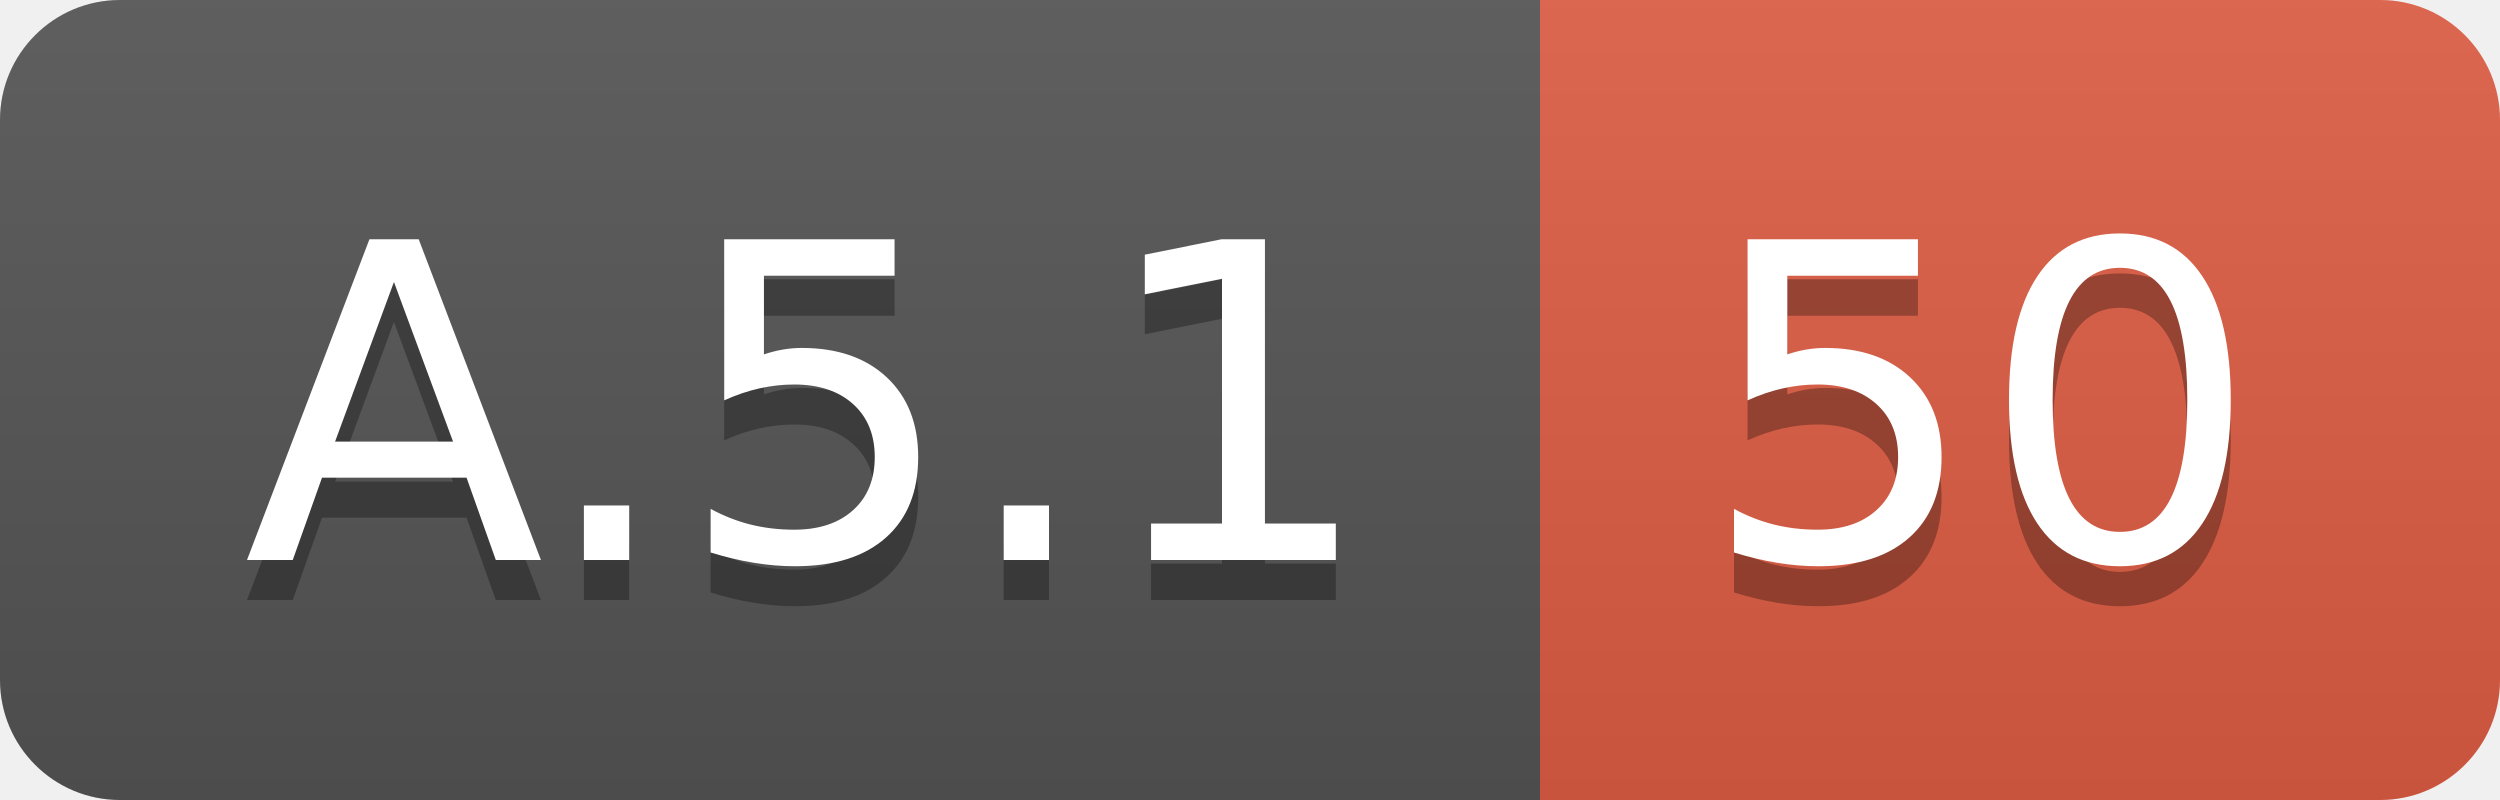
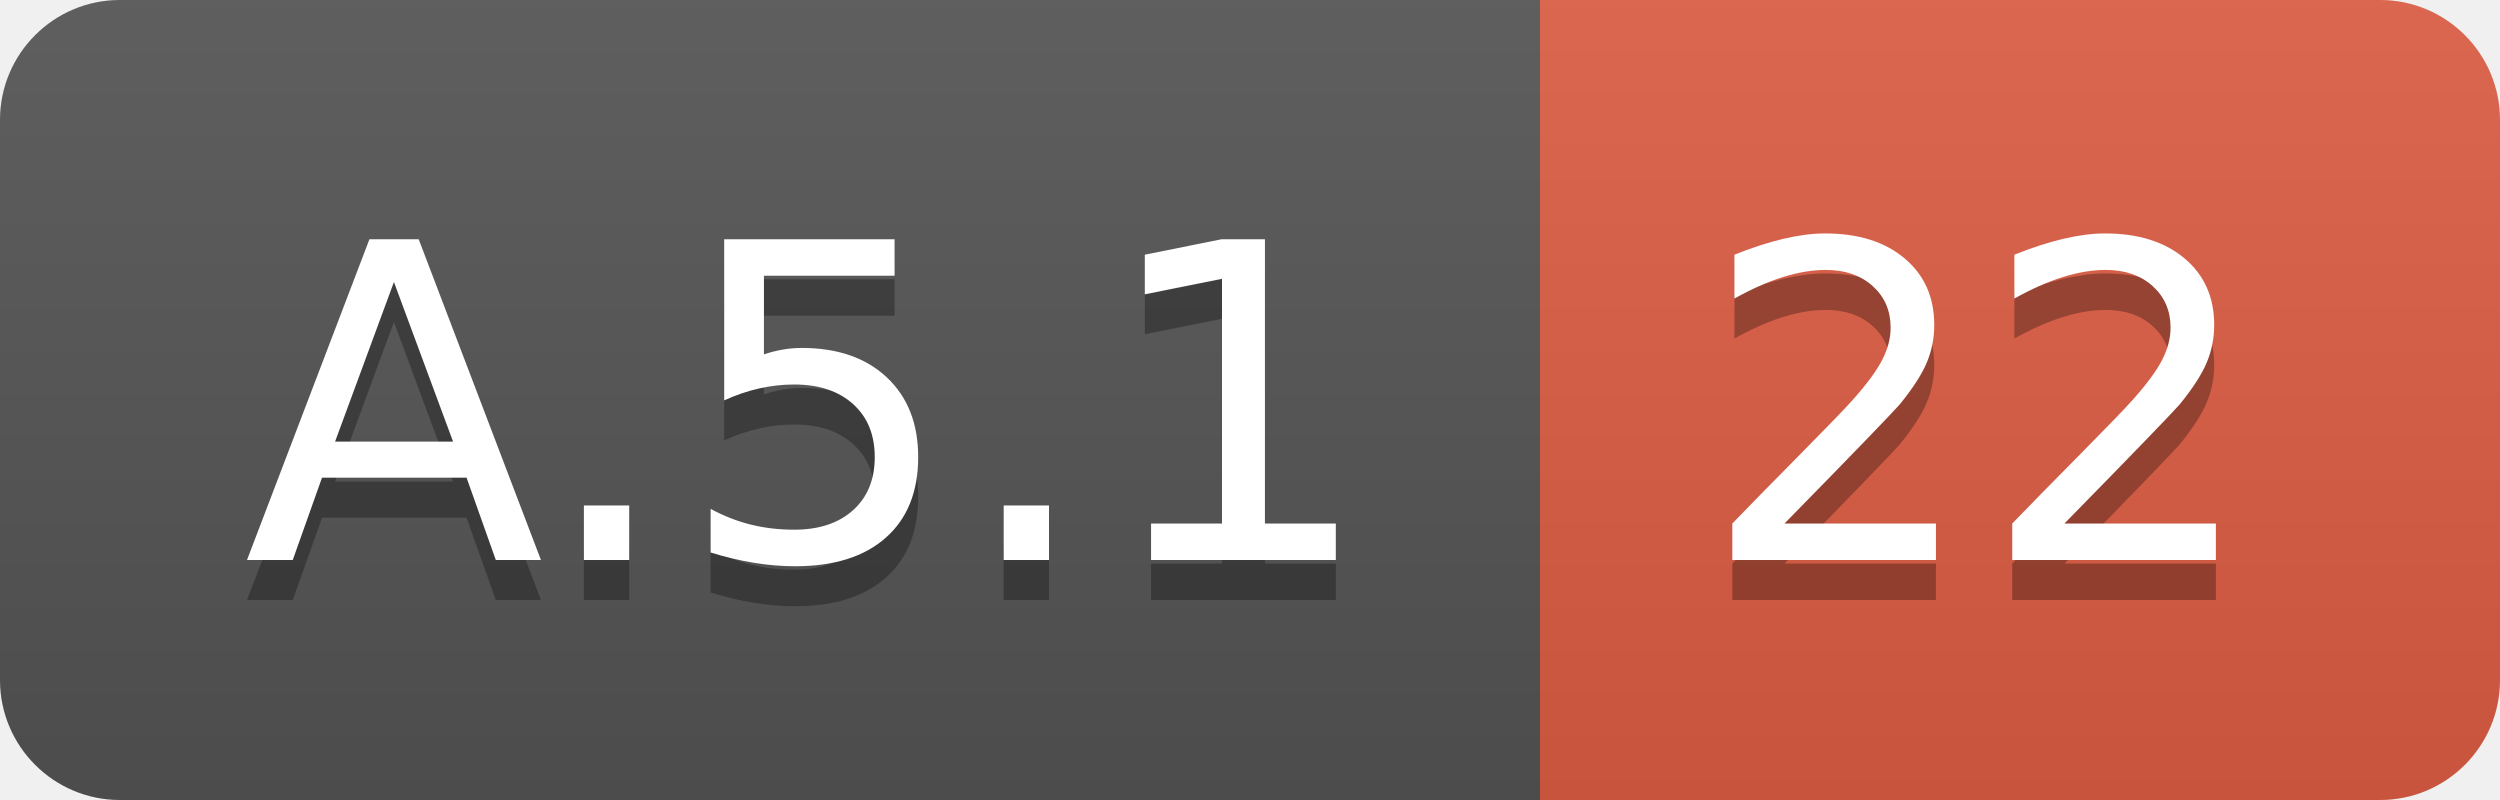
<svg xmlns="http://www.w3.org/2000/svg" width="62.5" height="20">
  <linearGradient id="smooth" x2="0" y2="100%">
    <stop offset="0" stop-color="#bbb" stop-opacity=".1" />
    <stop offset="1" stop-opacity=".1" />
  </linearGradient>
  <clipPath id="round">
    <rect width="62.5" height="20" rx="3" fill="#fff" />
  </clipPath>
  <g clip-path="url(#round)">
    <rect width="38.5" height="20" fill="#555" />
    <rect x="38.5" width="24.0" height="20" fill="#e05d44" />
    <rect width="62.5" height="20" fill="url(#smooth)" />
  </g>
  <g fill="#fff" text-anchor="middle" font-family="DejaVu Sans,Verdana,Geneva,sans-serif" font-size="110">
    <text x="202.5" y="150" fill="#010101" fill-opacity=".3" transform="scale(0.1)" textLength="285.0" lengthAdjust="spacing">A.5.1</text>
    <text x="202.5" y="140" transform="scale(0.1)" textLength="285.0" lengthAdjust="spacing">A.5.1</text>
-     <text x="495.0" y="150" fill="#010101" fill-opacity=".3" transform="scale(0.1)" textLength="140.0" lengthAdjust="spacing">50</text>
-     <text x="495.0" y="140" transform="scale(0.1)" textLength="140.0" lengthAdjust="spacing">50</text>
+     <text x="495.0" y="150" fill="#010101" fill-opacity=".3" transform="scale(0.1)" textLength="140.0" lengthAdjust="spacing">22</text>
+     <text x="495.0" y="140" transform="scale(0.1)" textLength="140.0" lengthAdjust="spacing">22</text>
  </g>
</svg>
